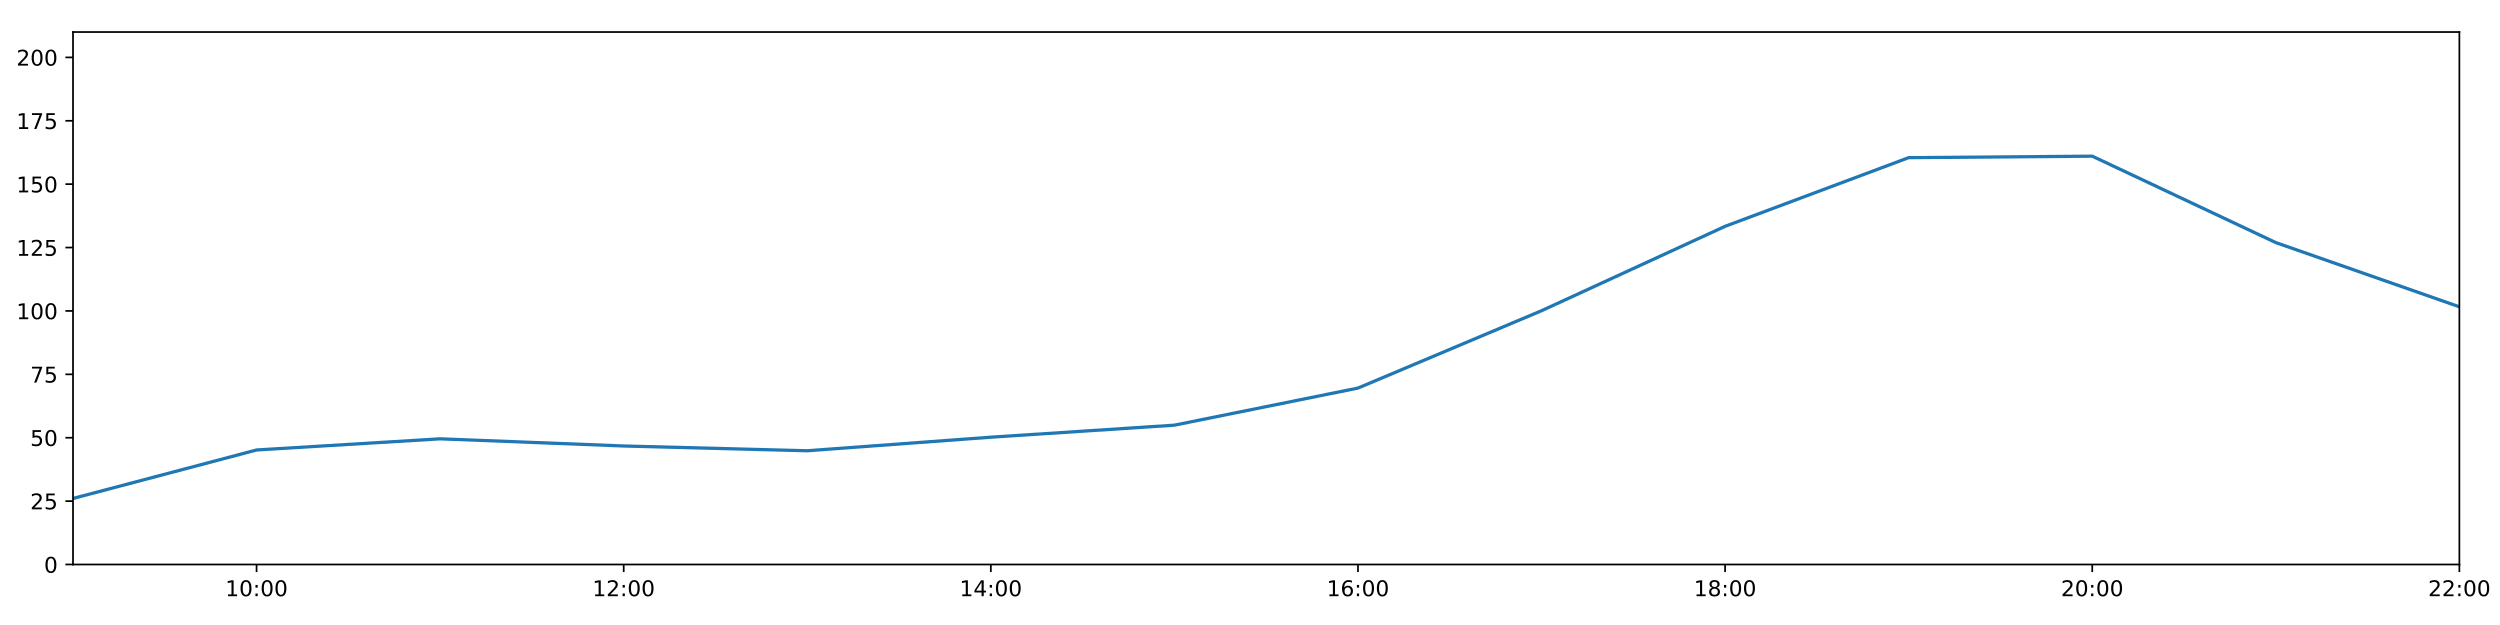
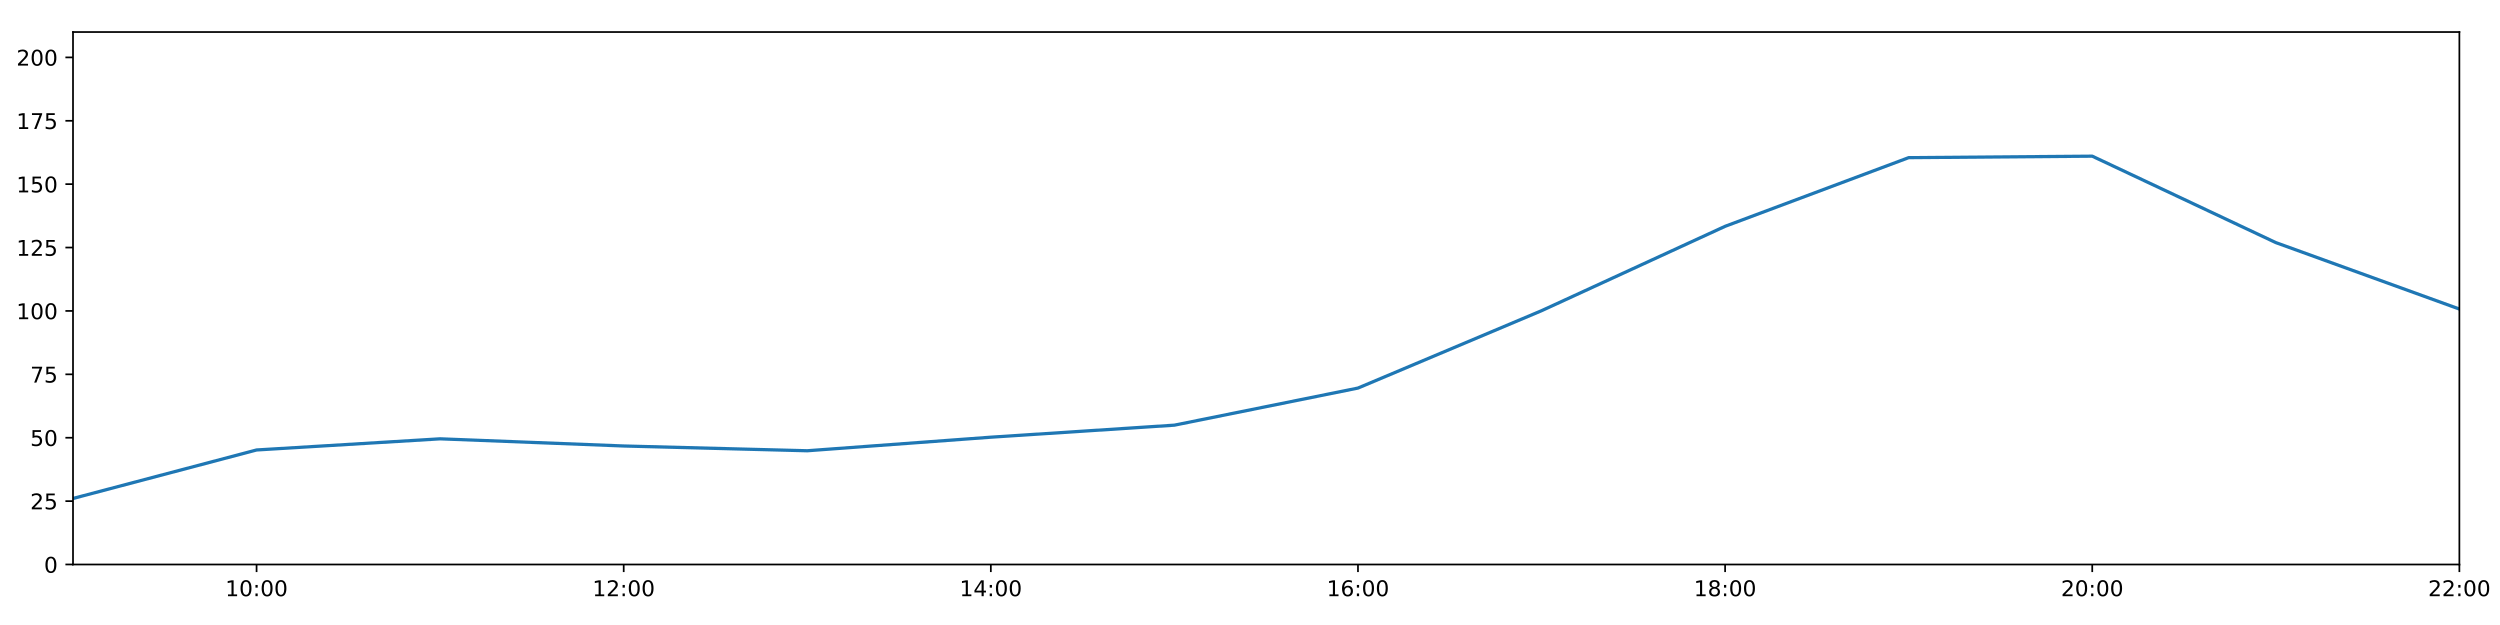
<svg xmlns="http://www.w3.org/2000/svg" xmlns:xlink="http://www.w3.org/1999/xlink" height="288pt" version="1.1" viewBox="0 0 1152 288" width="1152pt">
  <defs>
    <style type="text/css">
*{stroke-linecap:butt;stroke-linejoin:round;}
  </style>
  </defs>
  <g id="figure_1">
    <g id="patch_1">
      <path d="M 0 288  L 1152 288  L 1152 0  L 0 0  z " style="fill:#ffffff;" />
    </g>
    <g id="axes_1">
      <g id="patch_2">
        <path d="M 33.64 260.12  L 1133.28 260.12  L 1133.28 14.76  L 33.64 14.76  z " style="fill:#ffffff;" />
      </g>
      <g id="matplotlib.axis_1">
        <g id="xtick_1">
          <g id="line2d_1">
            <defs>
-               <path d="M 0 0  L 0 3.5  " id="m9d13bd97c3" style="stroke:#000000;stroke-width:0.8;" />
-             </defs>
-             <g>
-               <use style="stroke:#000000;stroke-width:0.8;" x="118.228" xlink:href="#m9d13bd97c3" y="260.12" />
+               <path d="M 0 0  L 0 3.5  " id="m3810a1a4ec" style="stroke:#000000;stroke-width:0.8;" />
+             </defs>
+             <g>
+               <use style="stroke:#000000;stroke-width:0.8;" x="118.228" xlink:href="#m3810a1a4ec" y="260.12" />
            </g>
          </g>
          <g id="text_1">
            <defs>
              <path d="M 12.406 8.297  L 28.516 8.297  L 28.516 63.922  L 10.984 60.406  L 10.984 69.391  L 28.422 72.906  L 38.281 72.906  L 38.281 8.297  L 54.391 8.297  L 54.391 0  L 12.406 0  z " id="DejaVuSans-49" />
              <path d="M 31.781 66.406  Q 24.172 66.406 20.328 58.906  Q 16.5 51.422 16.5 36.375  Q 16.5 21.391 20.328 13.891  Q 24.172 6.391 31.781 6.391  Q 39.453 6.391 43.281 13.891  Q 47.125 21.391 47.125 36.375  Q 47.125 51.422 43.281 58.906  Q 39.453 66.406 31.781 66.406  z M 31.781 74.219  Q 44.047 74.219 50.516 64.516  Q 56.984 54.828 56.984 36.375  Q 56.984 17.969 50.516 8.266  Q 44.047 -1.422 31.781 -1.422  Q 19.531 -1.422 13.062 8.266  Q 6.594 17.969 6.594 36.375  Q 6.594 54.828 13.062 64.516  Q 19.531 74.219 31.781 74.219  z " id="DejaVuSans-48" />
              <path d="M 11.719 12.406  L 22.016 12.406  L 22.016 0  L 11.719 0  z M 11.719 51.703  L 22.016 51.703  L 22.016 39.312  L 11.719 39.312  z " id="DejaVuSans-58" />
            </defs>
            <g transform="translate(103.8183 274.7184)scale(0.1 -0.1)">
              <use xlink:href="#DejaVuSans-49" />
              <use x="63.623" xlink:href="#DejaVuSans-48" />
              <use x="127.246" xlink:href="#DejaVuSans-58" />
              <use x="160.938" xlink:href="#DejaVuSans-48" />
              <use x="224.561" xlink:href="#DejaVuSans-48" />
            </g>
          </g>
        </g>
        <g id="xtick_2">
          <g id="line2d_2">
            <g>
-               <use style="stroke:#000000;stroke-width:0.8;" x="287.403" xlink:href="#m9d13bd97c3" y="260.12" />
+               <use style="stroke:#000000;stroke-width:0.8;" x="287.403" xlink:href="#m3810a1a4ec" y="260.12" />
            </g>
          </g>
          <g id="text_2">
            <defs>
              <path d="M 19.188 8.297  L 53.609 8.297  L 53.609 0  L 7.328 0  L 7.328 8.297  Q 12.938 14.109 22.625 23.891  Q 32.328 33.688 34.812 36.531  Q 39.547 41.844 41.422 45.531  Q 43.312 49.219 43.312 52.781  Q 43.312 58.594 39.234 62.25  Q 35.156 65.922 28.609 65.922  Q 23.969 65.922 18.812 64.312  Q 13.672 62.703 7.812 59.422  L 7.812 69.391  Q 13.766 71.781 18.938 73  Q 24.125 74.219 28.422 74.219  Q 39.75 74.219 46.484 68.547  Q 53.219 62.891 53.219 53.422  Q 53.219 48.922 51.531 44.891  Q 49.859 40.875 45.406 35.406  Q 44.188 33.984 37.641 27.219  Q 31.109 20.453 19.188 8.297  z " id="DejaVuSans-50" />
            </defs>
            <g transform="translate(272.9937 274.7184)scale(0.1 -0.1)">
              <use xlink:href="#DejaVuSans-49" />
              <use x="63.623" xlink:href="#DejaVuSans-50" />
              <use x="127.246" xlink:href="#DejaVuSans-58" />
              <use x="160.938" xlink:href="#DejaVuSans-48" />
              <use x="224.561" xlink:href="#DejaVuSans-48" />
            </g>
          </g>
        </g>
        <g id="xtick_3">
          <g id="line2d_3">
            <g>
-               <use style="stroke:#000000;stroke-width:0.8;" x="456.578" xlink:href="#m9d13bd97c3" y="260.12" />
+               <use style="stroke:#000000;stroke-width:0.8;" x="456.578" xlink:href="#m3810a1a4ec" y="260.12" />
            </g>
          </g>
          <g id="text_3">
            <defs>
              <path d="M 37.797 64.312  L 12.891 25.391  L 37.797 25.391  z M 35.203 72.906  L 47.609 72.906  L 47.609 25.391  L 58.016 25.391  L 58.016 17.188  L 47.609 17.188  L 47.609 0  L 37.797 0  L 37.797 17.188  L 4.891 17.188  L 4.891 26.703  z " id="DejaVuSans-52" />
            </defs>
            <g transform="translate(442.1691 274.7184)scale(0.1 -0.1)">
              <use xlink:href="#DejaVuSans-49" />
              <use x="63.623" xlink:href="#DejaVuSans-52" />
              <use x="127.246" xlink:href="#DejaVuSans-58" />
              <use x="160.938" xlink:href="#DejaVuSans-48" />
              <use x="224.561" xlink:href="#DejaVuSans-48" />
            </g>
          </g>
        </g>
        <g id="xtick_4">
          <g id="line2d_4">
            <g>
-               <use style="stroke:#000000;stroke-width:0.8;" x="625.754" xlink:href="#m9d13bd97c3" y="260.12" />
+               <use style="stroke:#000000;stroke-width:0.8;" x="625.754" xlink:href="#m3810a1a4ec" y="260.12" />
            </g>
          </g>
          <g id="text_4">
            <defs>
              <path d="M 33.016 40.375  Q 26.375 40.375 22.484 35.828  Q 18.609 31.297 18.609 23.391  Q 18.609 15.531 22.484 10.953  Q 26.375 6.391 33.016 6.391  Q 39.656 6.391 43.531 10.953  Q 47.406 15.531 47.406 23.391  Q 47.406 31.297 43.531 35.828  Q 39.656 40.375 33.016 40.375  z M 52.594 71.297  L 52.594 62.312  Q 48.875 64.062 45.094 64.984  Q 41.312 65.922 37.594 65.922  Q 27.828 65.922 22.672 59.328  Q 17.531 52.734 16.797 39.406  Q 19.672 43.656 24.016 45.922  Q 28.375 48.188 33.594 48.188  Q 44.578 48.188 50.953 41.516  Q 57.328 34.859 57.328 23.391  Q 57.328 12.156 50.688 5.359  Q 44.047 -1.422 33.016 -1.422  Q 20.359 -1.422 13.672 8.266  Q 6.984 17.969 6.984 36.375  Q 6.984 53.656 15.188 63.938  Q 23.391 74.219 37.203 74.219  Q 40.922 74.219 44.703 73.484  Q 48.484 72.75 52.594 71.297  z " id="DejaVuSans-54" />
            </defs>
            <g transform="translate(611.3445 274.7184)scale(0.1 -0.1)">
              <use xlink:href="#DejaVuSans-49" />
              <use x="63.623" xlink:href="#DejaVuSans-54" />
              <use x="127.246" xlink:href="#DejaVuSans-58" />
              <use x="160.938" xlink:href="#DejaVuSans-48" />
              <use x="224.561" xlink:href="#DejaVuSans-48" />
            </g>
          </g>
        </g>
        <g id="xtick_5">
          <g id="line2d_5">
            <g>
-               <use style="stroke:#000000;stroke-width:0.8;" x="794.929" xlink:href="#m9d13bd97c3" y="260.12" />
+               <use style="stroke:#000000;stroke-width:0.8;" x="794.929" xlink:href="#m3810a1a4ec" y="260.12" />
            </g>
          </g>
          <g id="text_5">
            <defs>
              <path d="M 31.781 34.625  Q 24.75 34.625 20.719 30.859  Q 16.703 27.094 16.703 20.516  Q 16.703 13.922 20.719 10.156  Q 24.75 6.391 31.781 6.391  Q 38.812 6.391 42.859 10.172  Q 46.922 13.969 46.922 20.516  Q 46.922 27.094 42.891 30.859  Q 38.875 34.625 31.781 34.625  z M 21.922 38.812  Q 15.578 40.375 12.031 44.719  Q 8.5 49.078 8.5 55.328  Q 8.5 64.062 14.719 69.141  Q 20.953 74.219 31.781 74.219  Q 42.672 74.219 48.875 69.141  Q 55.078 64.062 55.078 55.328  Q 55.078 49.078 51.531 44.719  Q 48 40.375 41.703 38.812  Q 48.828 37.156 52.797 32.312  Q 56.781 27.484 56.781 20.516  Q 56.781 9.906 50.312 4.234  Q 43.844 -1.422 31.781 -1.422  Q 19.734 -1.422 13.25 4.234  Q 6.781 9.906 6.781 20.516  Q 6.781 27.484 10.781 32.312  Q 14.797 37.156 21.922 38.812  z M 18.312 54.391  Q 18.312 48.734 21.844 45.562  Q 25.391 42.391 31.781 42.391  Q 38.141 42.391 41.719 45.562  Q 45.312 48.734 45.312 54.391  Q 45.312 60.062 41.719 63.234  Q 38.141 66.406 31.781 66.406  Q 25.391 66.406 21.844 63.234  Q 18.312 60.062 18.312 54.391  z " id="DejaVuSans-56" />
            </defs>
            <g transform="translate(780.5199 274.7184)scale(0.1 -0.1)">
              <use xlink:href="#DejaVuSans-49" />
              <use x="63.623" xlink:href="#DejaVuSans-56" />
              <use x="127.246" xlink:href="#DejaVuSans-58" />
              <use x="160.938" xlink:href="#DejaVuSans-48" />
              <use x="224.561" xlink:href="#DejaVuSans-48" />
            </g>
          </g>
        </g>
        <g id="xtick_6">
          <g id="line2d_6">
            <g>
-               <use style="stroke:#000000;stroke-width:0.8;" x="964.105" xlink:href="#m9d13bd97c3" y="260.12" />
+               <use style="stroke:#000000;stroke-width:0.8;" x="964.105" xlink:href="#m3810a1a4ec" y="260.12" />
            </g>
          </g>
          <g id="text_6">
            <g transform="translate(949.6952 274.7184)scale(0.1 -0.1)">
              <use xlink:href="#DejaVuSans-50" />
              <use x="63.623" xlink:href="#DejaVuSans-48" />
              <use x="127.246" xlink:href="#DejaVuSans-58" />
              <use x="160.938" xlink:href="#DejaVuSans-48" />
              <use x="224.561" xlink:href="#DejaVuSans-48" />
            </g>
          </g>
        </g>
        <g id="xtick_7">
          <g id="line2d_7">
            <g>
-               <use style="stroke:#000000;stroke-width:0.8;" x="1133.28" xlink:href="#m9d13bd97c3" y="260.12" />
+               <use style="stroke:#000000;stroke-width:0.8;" x="1133.28" xlink:href="#m3810a1a4ec" y="260.12" />
            </g>
          </g>
          <g id="text_7">
            <g transform="translate(1118.871 274.7184)scale(0.1 -0.1)">
              <use xlink:href="#DejaVuSans-50" />
              <use x="63.623" xlink:href="#DejaVuSans-50" />
              <use x="127.246" xlink:href="#DejaVuSans-58" />
              <use x="160.938" xlink:href="#DejaVuSans-48" />
              <use x="224.561" xlink:href="#DejaVuSans-48" />
            </g>
          </g>
        </g>
      </g>
      <g id="matplotlib.axis_2">
        <g id="ytick_1">
          <g id="line2d_8">
            <defs>
-               <path d="M 0 0  L -3.5 0  " id="m4fed630b41" style="stroke:#000000;stroke-width:0.8;" />
-             </defs>
-             <g>
-               <use style="stroke:#000000;stroke-width:0.8;" x="33.64" xlink:href="#m4fed630b41" y="260.12" />
+               <path d="M 0 0  L -3.5 0  " id="mf3b9c550d9" style="stroke:#000000;stroke-width:0.8;" />
+             </defs>
+             <g>
+               <use style="stroke:#000000;stroke-width:0.8;" x="33.64" xlink:href="#mf3b9c550d9" y="260.12" />
            </g>
          </g>
          <g id="text_8">
            <g transform="translate(20.2775 263.9192)scale(0.1 -0.1)">
              <use xlink:href="#DejaVuSans-48" />
            </g>
          </g>
        </g>
        <g id="ytick_2">
          <g id="line2d_9">
            <g>
-               <use style="stroke:#000000;stroke-width:0.8;" x="33.64" xlink:href="#m4fed630b41" y="230.91" />
+               <use style="stroke:#000000;stroke-width:0.8;" x="33.64" xlink:href="#mf3b9c550d9" y="230.91" />
            </g>
          </g>
          <g id="text_9">
            <defs>
              <path d="M 10.797 72.906  L 49.516 72.906  L 49.516 64.594  L 19.828 64.594  L 19.828 46.734  Q 21.969 47.469 24.109 47.828  Q 26.266 48.188 28.422 48.188  Q 40.625 48.188 47.75 41.5  Q 54.891 34.812 54.891 23.391  Q 54.891 11.625 47.562 5.094  Q 40.234 -1.422 26.906 -1.422  Q 22.312 -1.422 17.547 -0.641  Q 12.797 0.141 7.719 1.703  L 7.719 11.625  Q 12.109 9.234 16.797 8.062  Q 21.484 6.891 26.703 6.891  Q 35.156 6.891 40.078 11.328  Q 45.016 15.766 45.016 23.391  Q 45.016 31 40.078 35.438  Q 35.156 39.891 26.703 39.891  Q 22.75 39.891 18.812 39.016  Q 14.891 38.141 10.797 36.281  z " id="DejaVuSans-53" />
            </defs>
            <g transform="translate(13.915 234.7097)scale(0.1 -0.1)">
              <use xlink:href="#DejaVuSans-50" />
              <use x="63.623" xlink:href="#DejaVuSans-53" />
            </g>
          </g>
        </g>
        <g id="ytick_3">
          <g id="line2d_10">
            <g>
-               <use style="stroke:#000000;stroke-width:0.8;" x="33.64" xlink:href="#m4fed630b41" y="201.701" />
+               <use style="stroke:#000000;stroke-width:0.8;" x="33.64" xlink:href="#mf3b9c550d9" y="201.701" />
            </g>
          </g>
          <g id="text_10">
            <g transform="translate(13.915 205.5002)scale(0.1 -0.1)">
              <use xlink:href="#DejaVuSans-53" />
              <use x="63.623" xlink:href="#DejaVuSans-48" />
            </g>
          </g>
        </g>
        <g id="ytick_4">
          <g id="line2d_11">
            <g>
-               <use style="stroke:#000000;stroke-width:0.8;" x="33.64" xlink:href="#m4fed630b41" y="172.491" />
+               <use style="stroke:#000000;stroke-width:0.8;" x="33.64" xlink:href="#mf3b9c550d9" y="172.491" />
            </g>
          </g>
          <g id="text_11">
            <defs>
              <path d="M 8.203 72.906  L 55.078 72.906  L 55.078 68.703  L 28.609 0  L 18.312 0  L 43.219 64.594  L 8.203 64.594  z " id="DejaVuSans-55" />
            </defs>
            <g transform="translate(13.915 176.2906)scale(0.1 -0.1)">
              <use xlink:href="#DejaVuSans-55" />
              <use x="63.623" xlink:href="#DejaVuSans-53" />
            </g>
          </g>
        </g>
        <g id="ytick_5">
          <g id="line2d_12">
            <g>
-               <use style="stroke:#000000;stroke-width:0.8;" x="33.64" xlink:href="#m4fed630b41" y="143.282" />
+               <use style="stroke:#000000;stroke-width:0.8;" x="33.64" xlink:href="#mf3b9c550d9" y="143.282" />
            </g>
          </g>
          <g id="text_12">
            <g transform="translate(7.5525 147.0811)scale(0.1 -0.1)">
              <use xlink:href="#DejaVuSans-49" />
              <use x="63.623" xlink:href="#DejaVuSans-48" />
              <use x="127.246" xlink:href="#DejaVuSans-48" />
            </g>
          </g>
        </g>
        <g id="ytick_6">
          <g id="line2d_13">
            <g>
-               <use style="stroke:#000000;stroke-width:0.8;" x="33.64" xlink:href="#m4fed630b41" y="114.072" />
+               <use style="stroke:#000000;stroke-width:0.8;" x="33.64" xlink:href="#mf3b9c550d9" y="114.072" />
            </g>
          </g>
          <g id="text_13">
            <g transform="translate(7.5525 117.8716)scale(0.1 -0.1)">
              <use xlink:href="#DejaVuSans-49" />
              <use x="63.623" xlink:href="#DejaVuSans-50" />
              <use x="127.246" xlink:href="#DejaVuSans-53" />
            </g>
          </g>
        </g>
        <g id="ytick_7">
          <g id="line2d_14">
            <g>
-               <use style="stroke:#000000;stroke-width:0.8;" x="33.64" xlink:href="#m4fed630b41" y="84.863" />
+               <use style="stroke:#000000;stroke-width:0.8;" x="33.64" xlink:href="#mf3b9c550d9" y="84.863" />
            </g>
          </g>
          <g id="text_14">
            <g transform="translate(7.5525 88.66208)scale(0.1 -0.1)">
              <use xlink:href="#DejaVuSans-49" />
              <use x="63.623" xlink:href="#DejaVuSans-53" />
              <use x="127.246" xlink:href="#DejaVuSans-48" />
            </g>
          </g>
        </g>
        <g id="ytick_8">
          <g id="line2d_15">
            <g>
-               <use style="stroke:#000000;stroke-width:0.8;" x="33.64" xlink:href="#m4fed630b41" y="55.653" />
+               <use style="stroke:#000000;stroke-width:0.8;" x="33.64" xlink:href="#mf3b9c550d9" y="55.653" />
            </g>
          </g>
          <g id="text_15">
            <g transform="translate(7.5525 59.45255)scale(0.1 -0.1)">
              <use xlink:href="#DejaVuSans-49" />
              <use x="63.623" xlink:href="#DejaVuSans-55" />
              <use x="127.246" xlink:href="#DejaVuSans-53" />
            </g>
          </g>
        </g>
        <g id="ytick_9">
          <g id="line2d_16">
            <g>
-               <use style="stroke:#000000;stroke-width:0.8;" x="33.64" xlink:href="#m4fed630b41" y="26.444" />
+               <use style="stroke:#000000;stroke-width:0.8;" x="33.64" xlink:href="#mf3b9c550d9" y="26.444" />
            </g>
          </g>
          <g id="text_16">
            <g transform="translate(7.5525 30.24303)scale(0.1 -0.1)">
              <use xlink:href="#DejaVuSans-50" />
              <use x="63.623" xlink:href="#DejaVuSans-48" />
              <use x="127.246" xlink:href="#DejaVuSans-48" />
            </g>
          </g>
        </g>
      </g>
      <g id="line2d_17">
-         <path clip-path="url(#pa66b051bce)" d="M 33.64 229.689  L 118.228 207.348  L 202.815 202.209  L 287.403 205.511  L 371.991 207.71  L 456.578 201.458  L 541.166 195.912  L 625.754 178.82  L 710.342 143.176  L 794.929 104.287  L 879.517 72.644  L 964.105 71.962  L 1048.692 111.789  L 1133.28 141.376  " style="fill:none;stroke:#1f77b4;stroke-linecap:square;stroke-width:1.5;" />
+         <path clip-path="url(#p48f90a1d77)" d="M 33.64 229.689  L 118.228 207.348  L 202.815 202.209  L 287.403 205.511  L 371.991 207.71  L 456.578 201.458  L 541.166 195.912  L 625.754 178.82  L 710.342 143.176  L 794.929 104.287  L 879.517 72.644  L 964.105 71.962  L 1048.692 111.789  L 1133.28 142.406  " style="fill:none;stroke:#1f77b4;stroke-linecap:square;stroke-width:1.5;" />
      </g>
      <g id="patch_3">
        <path d="M 33.64 260.12  L 33.64 14.76  " style="fill:none;stroke:#000000;stroke-linecap:square;stroke-linejoin:miter;stroke-width:0.8;" />
      </g>
      <g id="patch_4">
        <path d="M 1133.28 260.12  L 1133.28 14.76  " style="fill:none;stroke:#000000;stroke-linecap:square;stroke-linejoin:miter;stroke-width:0.8;" />
      </g>
      <g id="patch_5">
        <path d="M 33.64 260.12  L 1133.28 260.12  " style="fill:none;stroke:#000000;stroke-linecap:square;stroke-linejoin:miter;stroke-width:0.8;" />
      </g>
      <g id="patch_6">
        <path d="M 33.64 14.76  L 1133.28 14.76  " style="fill:none;stroke:#000000;stroke-linecap:square;stroke-linejoin:miter;stroke-width:0.8;" />
      </g>
    </g>
  </g>
  <defs>
-     <clipPath id="pa66b051bce">
+     <clipPath id="p48f90a1d77">
      <rect height="245.36" width="1099.64" x="33.64" y="14.76" />
    </clipPath>
  </defs>
</svg>
